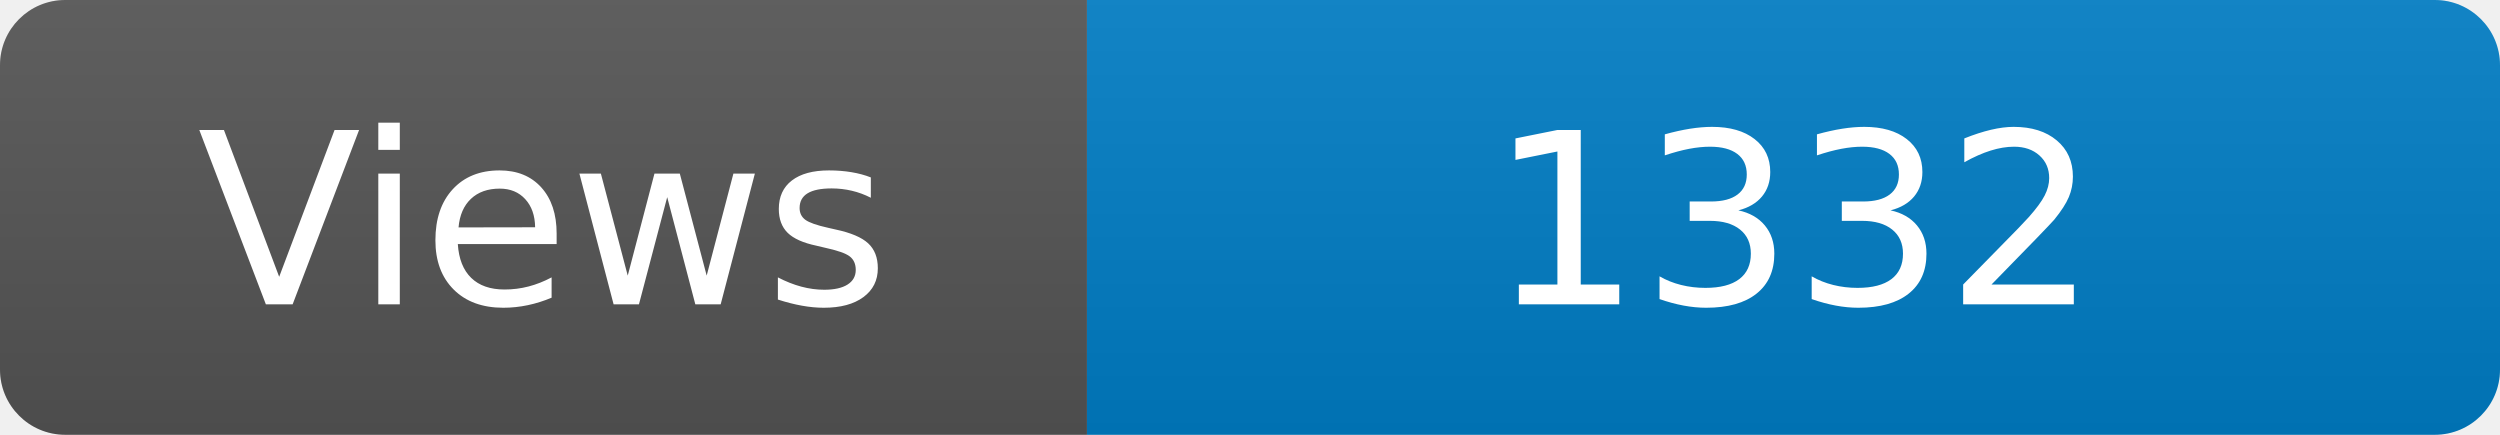
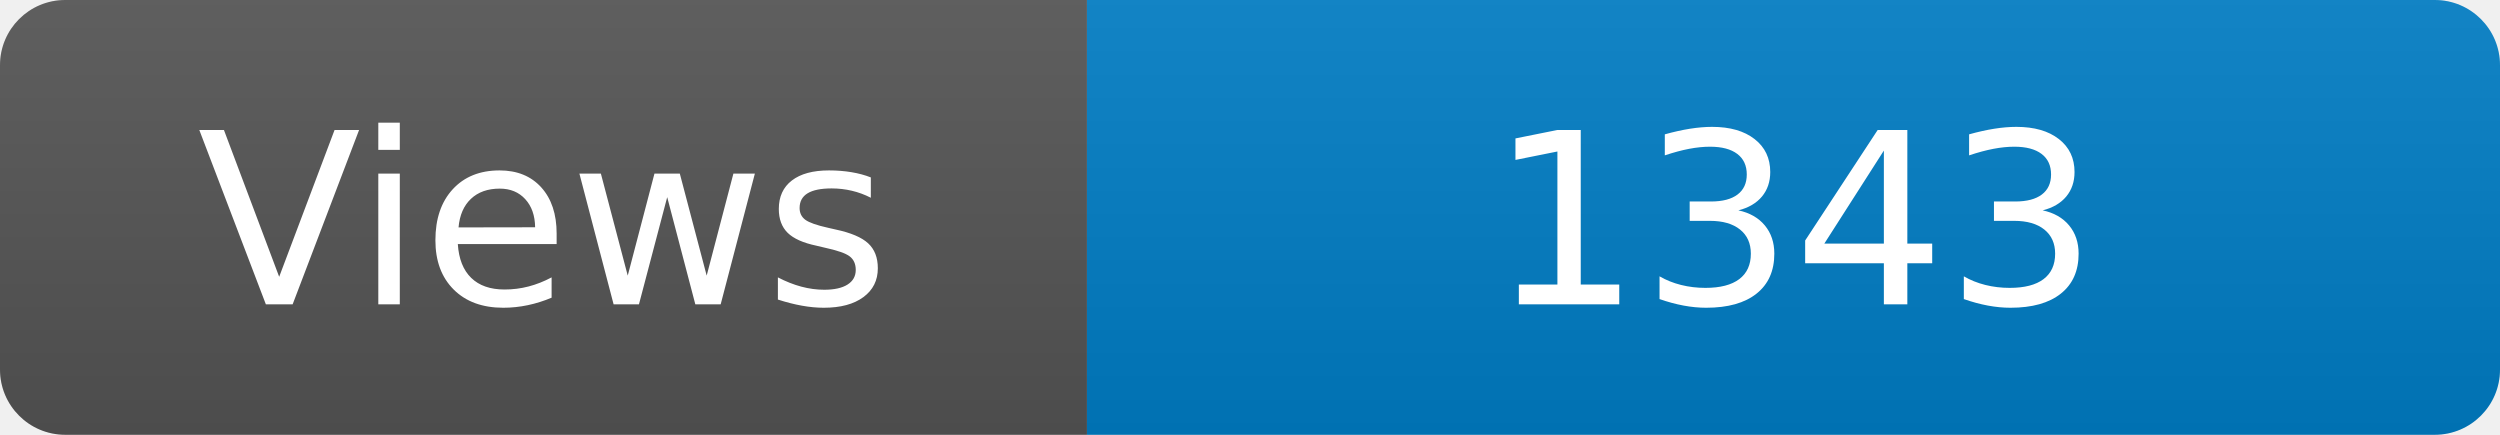
<svg xmlns="http://www.w3.org/2000/svg" width="115" height="20" role="img" aria-label="Maintained?: yes">
  <linearGradient id="s" x2="0" y2="100%">
    <stop offset="0" stop-color="#bbb" stop-opacity=".1" />
    <stop offset="1" stop-opacity=".1" />
  </linearGradient>
  <clipPath id="r">
    <rect width="115" height="20" rx="3" fill="#fff" />
  </clipPath>
  <g clip-path="url(#r)">
    <rect width="50" height="20" fill="#555" />
    <rect x="50" width="160" height="20" fill="#007ec6" />
    <rect width="115" height="20" fill="url(#s)" />
  </g>
  <g fill="#fff" text-anchor="middle" font-family="Verdana,Geneva,DejaVu Sans,sans-serif" font-size="110">
    <text x="250" y="140" transform="scale(.1)" fill="#fff">Views</text>
-     <text x="825" y="140" transform="scale(.1)" fill="#fff">1332</text>
+     <text x="825" y="140" transform="scale(.1)" fill="#fff">1343</text>
  </g>
</svg>
